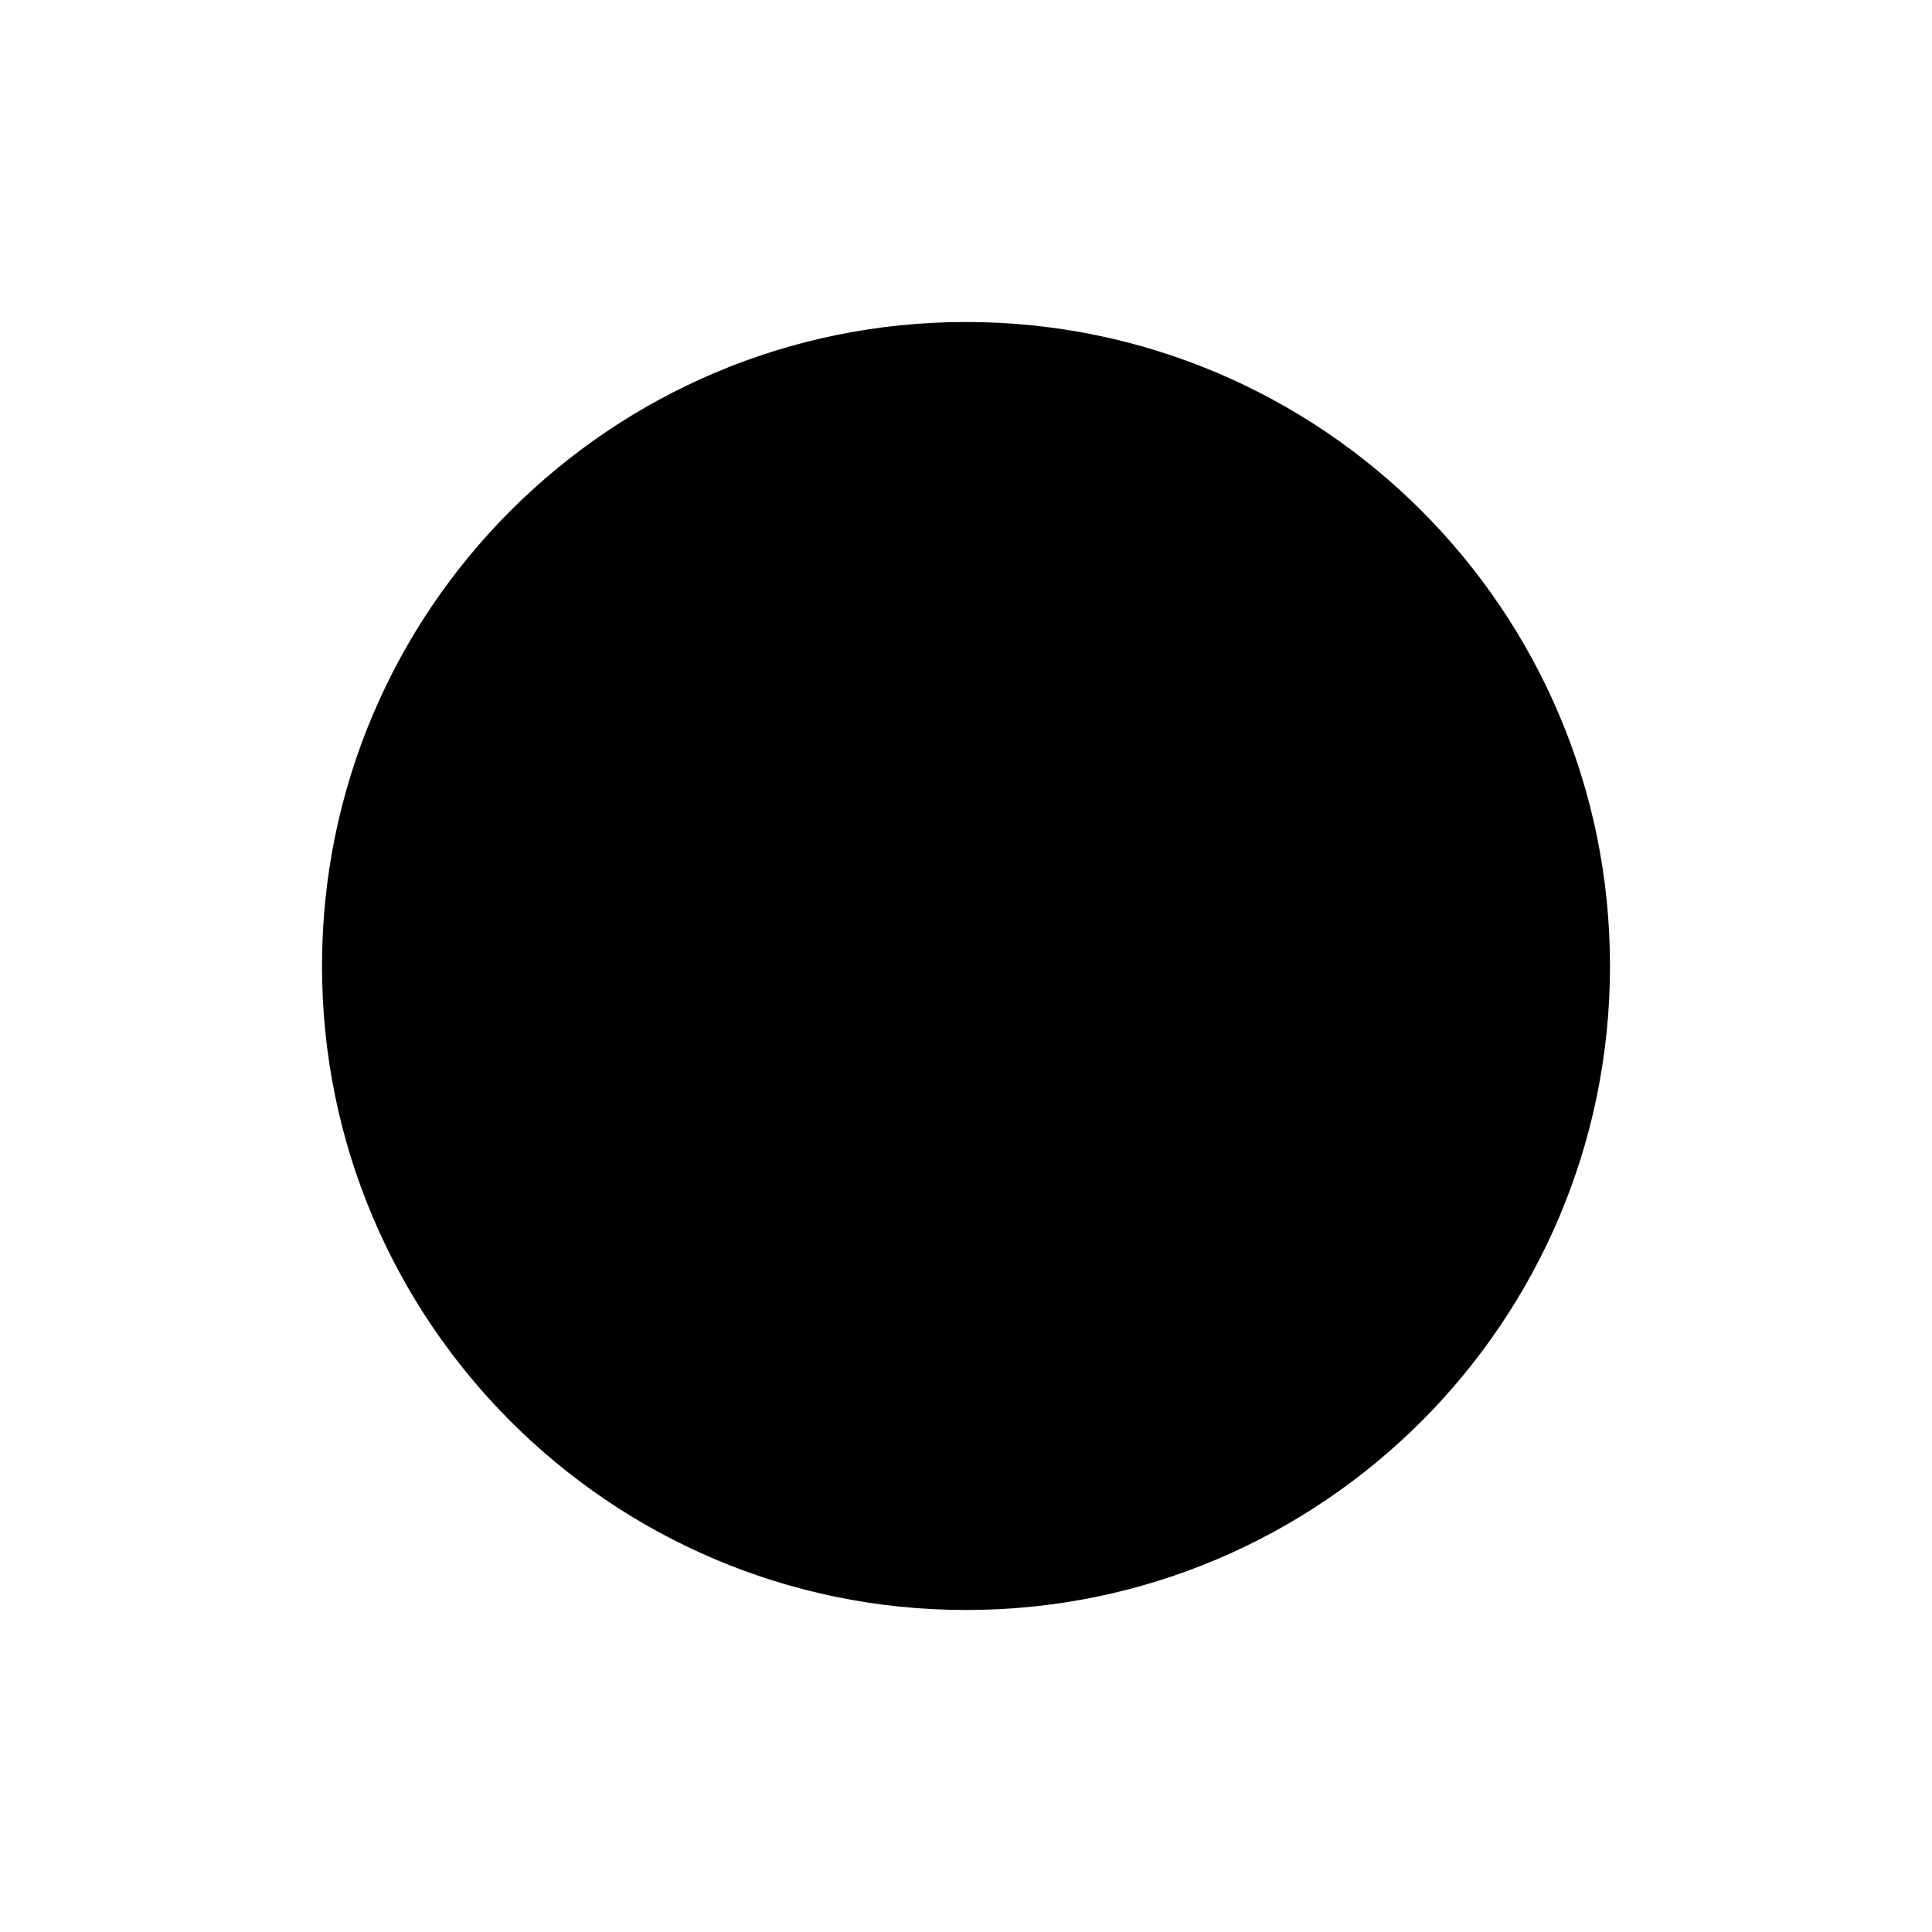
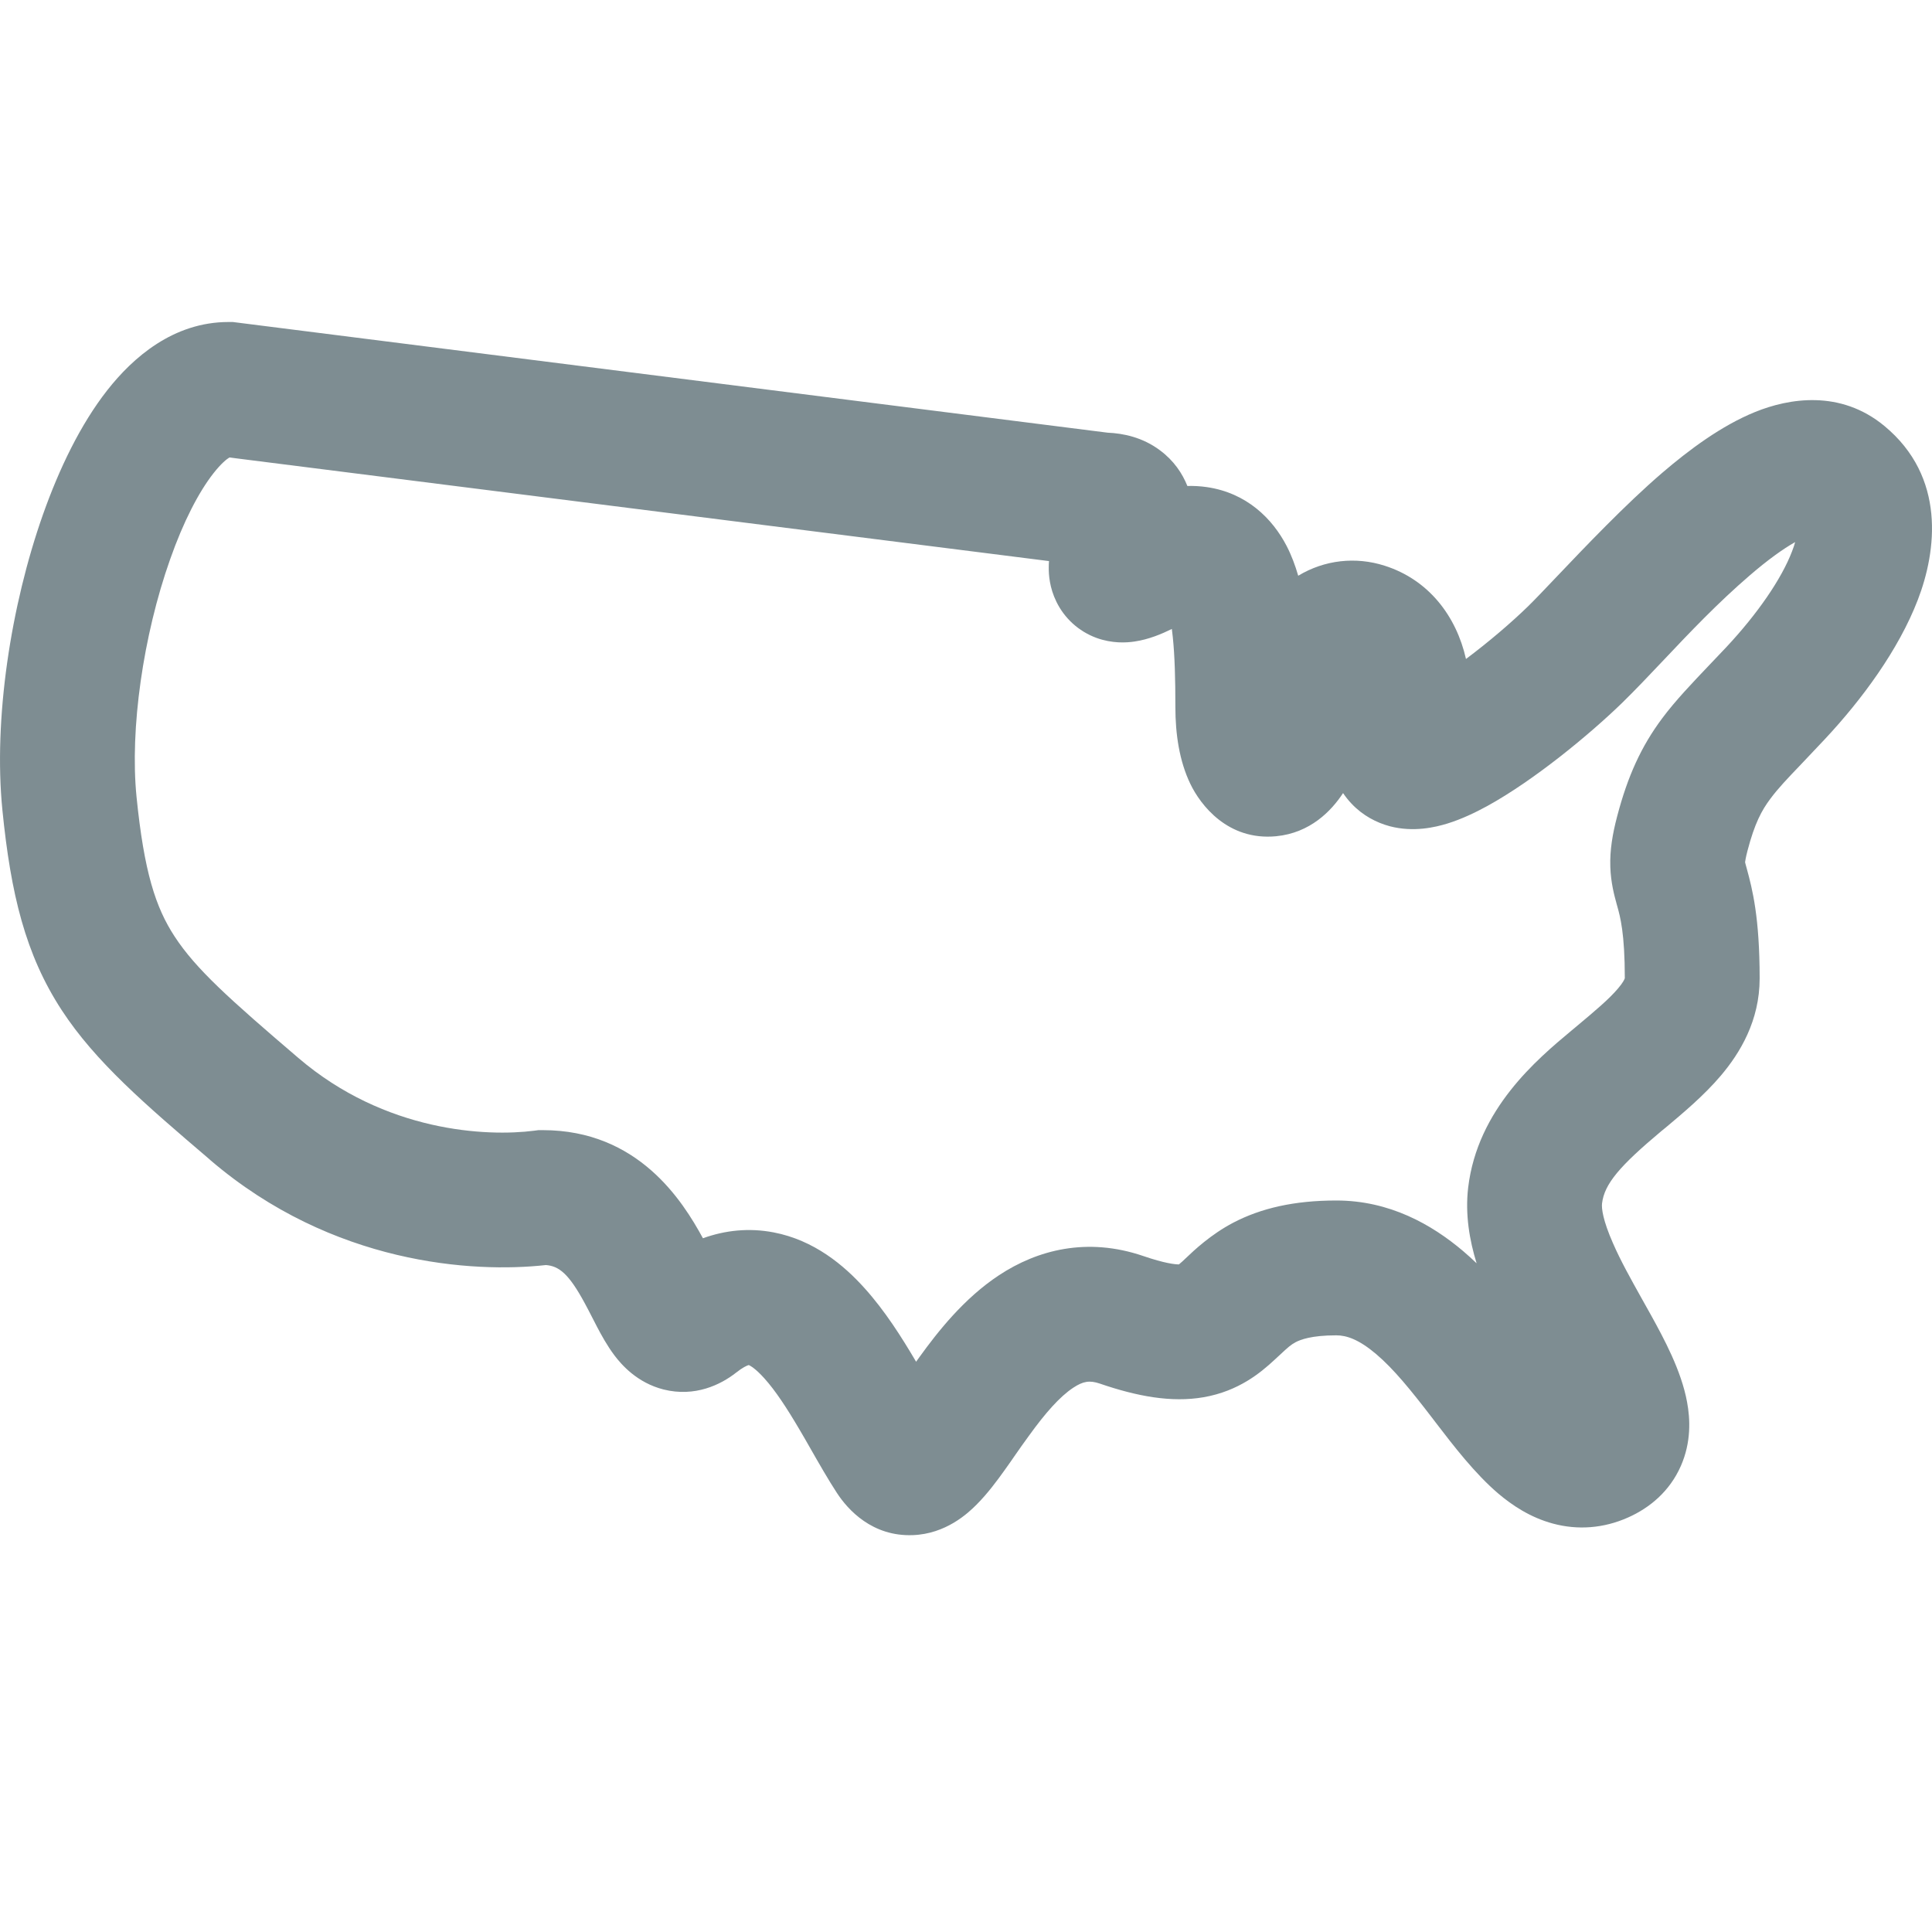
<svg xmlns="http://www.w3.org/2000/svg" width="24" height="24" viewBox="0 0 24 24" fill="none">
-   <circle cx="12" cy="12" r="8" fill="#000" />
+   <path fill-rule="evenodd" clip-rule="evenodd" d="M2.113 6.949C1.778 7.896 1.612 9.057 1.696 9.898C1.79 10.832 1.933 11.272 2.169 11.633C2.433 12.038 2.851 12.411 3.705 13.141C4.786 14.067 6.052 14.121 6.636 14.046L6.689 14.039H6.743C7.926 14.039 8.478 14.915 8.732 15.382C9.01 15.282 9.305 15.251 9.609 15.309C10.114 15.405 10.486 15.72 10.737 15.999C10.995 16.284 11.206 16.621 11.373 16.904C11.375 16.908 11.377 16.912 11.38 16.916C11.395 16.895 11.41 16.874 11.424 16.855C11.648 16.545 11.974 16.129 12.409 15.842C12.886 15.527 13.503 15.364 14.203 15.603C14.468 15.694 14.598 15.707 14.645 15.707C14.655 15.699 14.67 15.686 14.69 15.668C14.701 15.658 14.713 15.646 14.728 15.632C14.832 15.533 15.039 15.336 15.321 15.188C15.665 15.009 16.076 14.913 16.6 14.913C17.262 14.913 17.785 15.211 18.175 15.541C18.233 15.59 18.288 15.641 18.343 15.693C18.255 15.408 18.199 15.086 18.238 14.753C18.354 13.777 19.095 13.158 19.524 12.8C19.538 12.789 19.551 12.777 19.564 12.767L19.571 12.761C19.823 12.55 19.986 12.413 20.099 12.28C20.163 12.205 20.18 12.165 20.184 12.152C20.184 11.594 20.127 11.387 20.089 11.253C20.088 11.247 20.086 11.241 20.084 11.235C20.083 11.23 20.082 11.226 20.08 11.22C20.055 11.128 20.01 10.967 20.004 10.768C19.997 10.56 20.032 10.358 20.088 10.144C20.221 9.636 20.39 9.27 20.647 8.925C20.812 8.703 21.024 8.482 21.237 8.258C21.308 8.184 21.378 8.111 21.447 8.037C21.831 7.626 22.13 7.193 22.261 6.85C22.278 6.807 22.291 6.768 22.3 6.734C22.151 6.818 21.961 6.954 21.737 7.147C21.339 7.489 20.988 7.859 20.667 8.199C20.486 8.39 20.314 8.572 20.148 8.734C19.747 9.123 19.059 9.692 18.475 10.013C18.325 10.095 18.155 10.176 17.981 10.23C17.828 10.277 17.559 10.341 17.265 10.264C17.101 10.22 16.93 10.133 16.788 9.982C16.748 9.94 16.714 9.896 16.684 9.852C16.538 10.075 16.275 10.347 15.853 10.388C15.251 10.446 14.912 9.998 14.787 9.738C14.65 9.454 14.601 9.118 14.601 8.784C14.601 8.432 14.593 8.145 14.569 7.916C14.565 7.878 14.561 7.844 14.557 7.813C14.434 7.874 14.272 7.943 14.095 7.969C13.991 7.985 13.816 7.995 13.62 7.924C13.396 7.841 13.222 7.678 13.123 7.475C13.037 7.3 13.027 7.138 13.028 7.049C13.028 7.021 13.029 6.995 13.031 6.97L2.85 5.683C2.818 5.702 2.75 5.754 2.651 5.88C2.47 6.111 2.279 6.477 2.113 6.949ZM19.311 17.722L19.311 17.72ZM10.947 17.508C10.928 17.526 10.929 17.521 10.948 17.507L10.947 17.508ZM1.333 4.847C1.651 4.442 2.153 4 2.839 4H2.892L13.76 5.375C13.951 5.383 14.193 5.431 14.411 5.595C14.583 5.723 14.688 5.882 14.75 6.037C14.829 6.035 14.91 6.039 14.992 6.051C15.486 6.123 15.806 6.441 15.983 6.782C16.044 6.9 16.09 7.025 16.127 7.152C16.455 6.954 16.842 6.913 17.199 7.027C17.745 7.2 18.09 7.65 18.211 8.186C18.493 7.975 18.777 7.732 18.98 7.534C19.062 7.454 19.185 7.325 19.334 7.168C19.689 6.795 20.192 6.266 20.646 5.876C20.983 5.587 21.384 5.288 21.802 5.118C22.221 4.948 22.86 4.838 23.408 5.291C24.176 5.926 24.057 6.846 23.824 7.451C23.584 8.075 23.128 8.691 22.671 9.18C22.554 9.305 22.458 9.406 22.376 9.492C22.199 9.677 22.09 9.791 21.991 9.924C21.884 10.067 21.797 10.228 21.708 10.568C21.686 10.653 21.68 10.695 21.678 10.711C21.681 10.722 21.686 10.745 21.699 10.79C21.769 11.046 21.859 11.397 21.859 12.154C21.859 12.679 21.616 13.08 21.376 13.363C21.166 13.611 20.899 13.833 20.692 14.007C20.674 14.021 20.656 14.036 20.639 14.05C20.121 14.484 19.93 14.706 19.901 14.95C19.894 15.01 19.911 15.159 20.038 15.446C20.134 15.666 20.256 15.883 20.393 16.129C20.432 16.197 20.471 16.267 20.511 16.34C20.668 16.625 20.886 17.026 20.957 17.415C20.997 17.626 21.01 17.916 20.88 18.211C20.741 18.527 20.492 18.732 20.224 18.851C19.919 18.987 19.598 19.009 19.293 18.927C19.009 18.851 18.783 18.698 18.614 18.555C18.323 18.308 18.053 17.956 17.84 17.678C17.82 17.652 17.801 17.627 17.782 17.602C17.529 17.273 17.316 17.008 17.093 16.819C16.88 16.639 16.728 16.588 16.6 16.588C16.287 16.588 16.154 16.643 16.097 16.672C16.034 16.706 16.003 16.734 15.901 16.829C15.879 16.85 15.853 16.873 15.823 16.901C15.663 17.048 15.39 17.281 14.951 17.357C14.551 17.426 14.124 17.346 13.661 17.187C13.536 17.145 13.456 17.157 13.332 17.239C13.167 17.348 12.989 17.548 12.78 17.838C12.715 17.927 12.667 17.995 12.617 18.067C12.577 18.125 12.535 18.186 12.481 18.261C12.387 18.393 12.266 18.556 12.131 18.691C12.024 18.799 11.75 19.055 11.339 19.07C10.837 19.089 10.533 18.757 10.394 18.542C10.292 18.386 10.176 18.184 10.07 17.998C10.02 17.911 9.973 17.827 9.929 17.754C9.773 17.489 9.632 17.274 9.494 17.121C9.387 17.002 9.322 16.966 9.301 16.957C9.278 16.964 9.226 16.986 9.142 17.053C8.953 17.201 8.634 17.358 8.244 17.261C7.912 17.177 7.718 16.949 7.635 16.84C7.542 16.717 7.468 16.58 7.418 16.485C7.39 16.432 7.369 16.39 7.349 16.351C7.322 16.299 7.298 16.251 7.264 16.189C7.065 15.82 6.942 15.727 6.781 15.715C5.878 15.815 4.132 15.71 2.616 14.414L2.595 14.395C1.81 13.725 1.186 13.191 0.767 12.549C0.315 11.857 0.134 11.104 0.03 10.065C-0.083 8.934 0.134 7.523 0.534 6.391C0.735 5.823 0.999 5.273 1.333 4.847ZM9.318 16.954C9.318 16.954 9.314 16.956 9.307 16.955C9.314 16.953 9.318 16.954 9.318 16.954Z" fill="#7E8D92" />
</svg>
